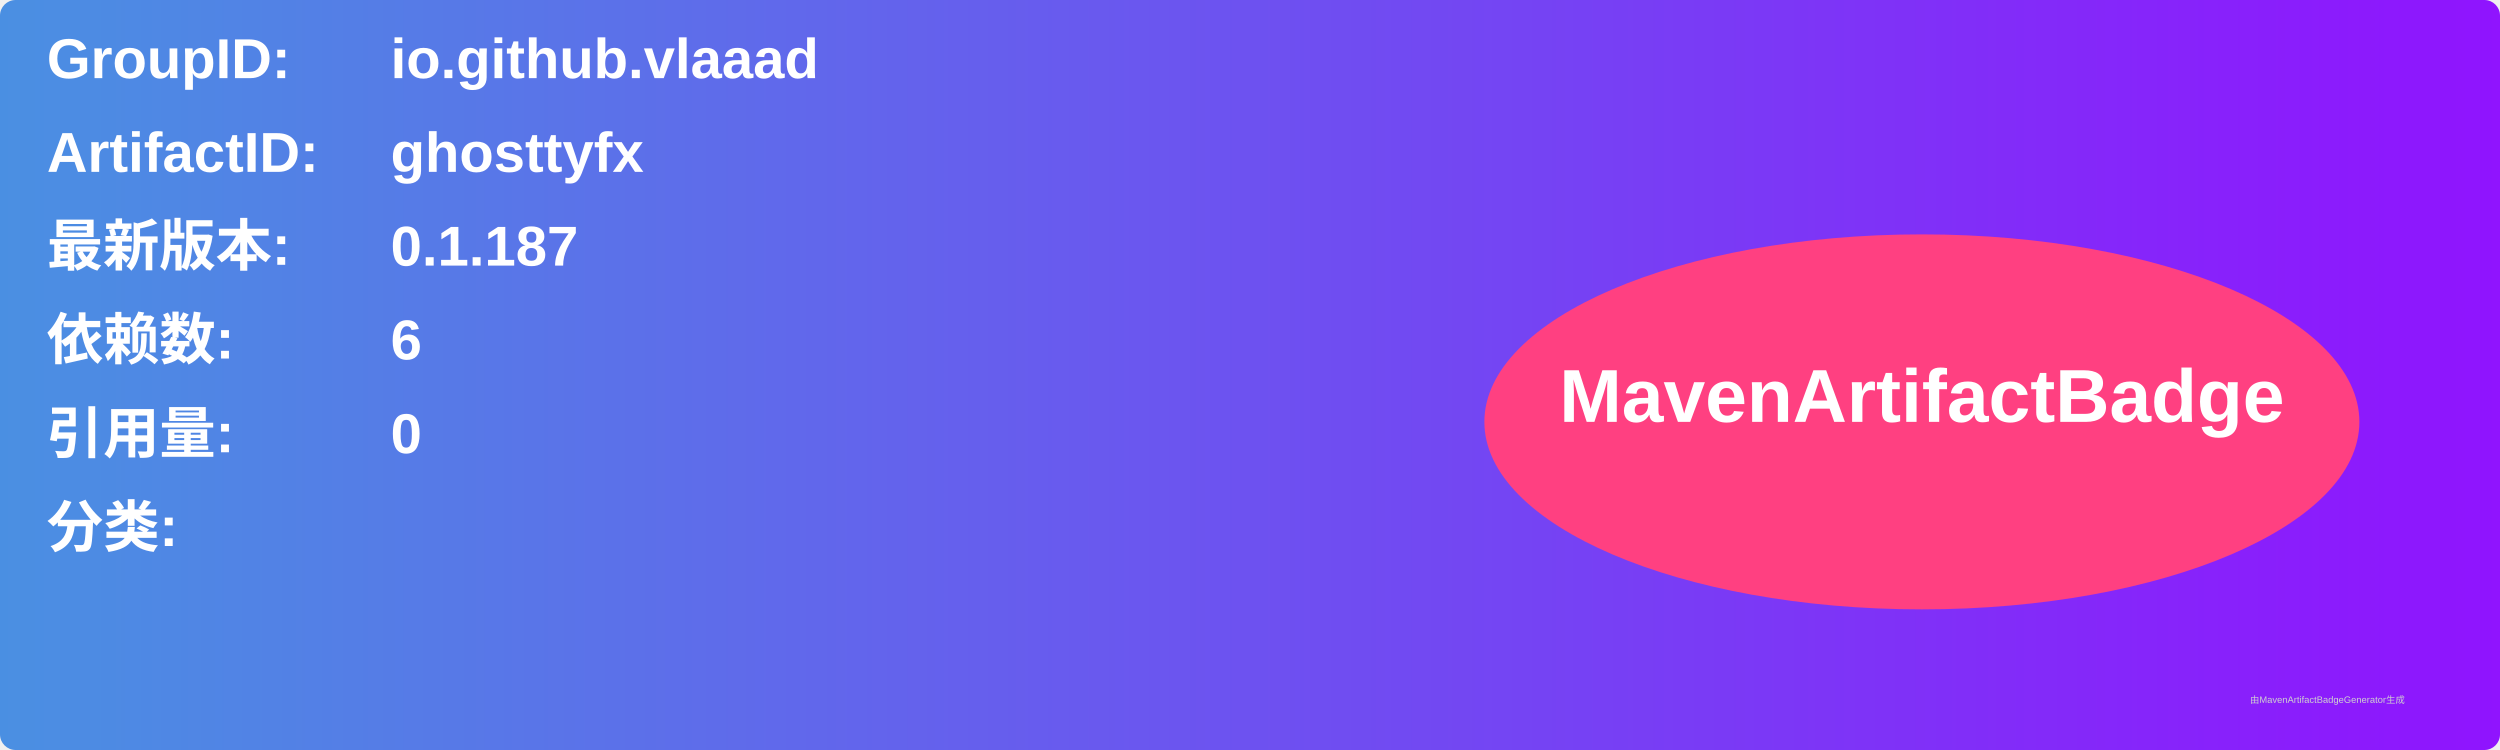
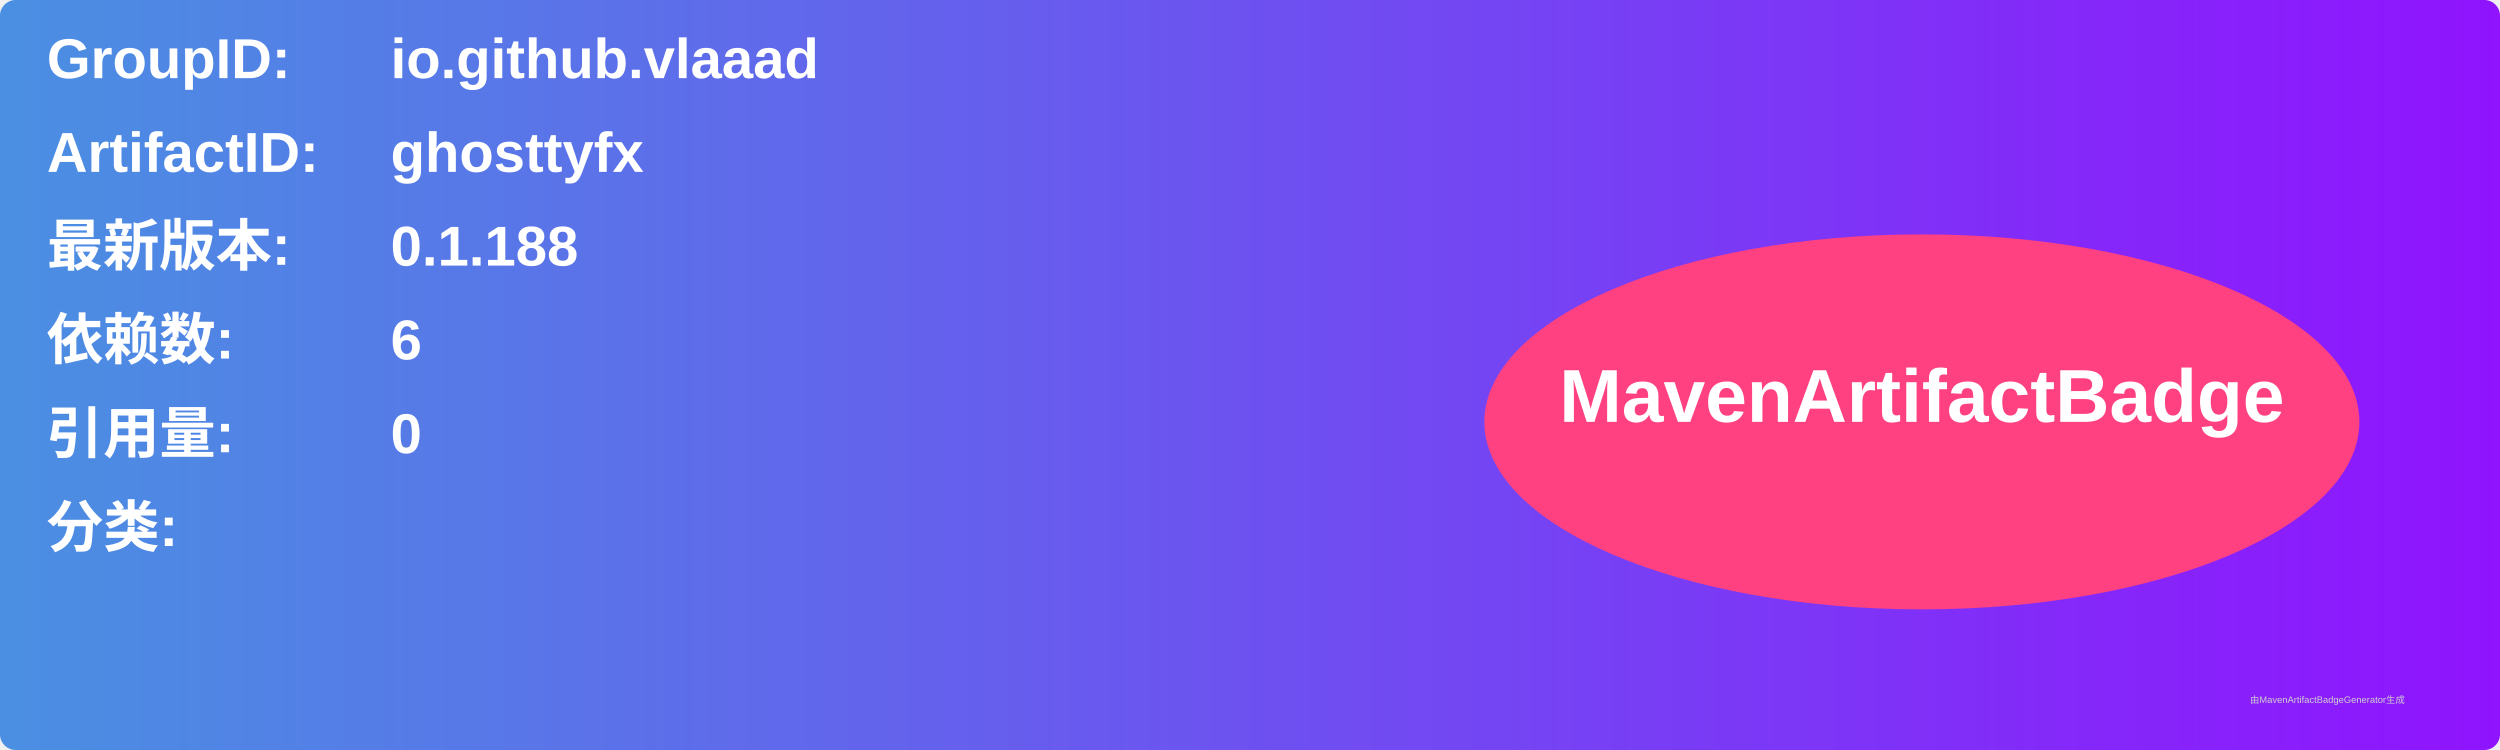
<svg xmlns="http://www.w3.org/2000/svg" width="800" height="240" viewBox="0 0 800 240">
  <linearGradient id="grad" x1="0%" y1="0%" x2="100%" y2="0%">
    <stop offset="0%" stop-color="#4a90e2" />
    <stop offset="100%" stop-color="#9013fe" />
  </linearGradient>
  <rect width="100%" height="100%" rx="5" ry="5" fill="url(#grad)" />
  <g transform="translate(15, 15)">
    <text x="0" y="10" font-family="Arial" font-size="18" fill="white" font-weight="bold" width="260">GroupID:</text>
    <text x="110" y="10" font-family="Arial" font-size="18" fill="white" font-weight="bold" width="460">io.github.vlaaad</text>
    <text x="0" y="40" font-family="Arial" font-size="18" fill="white" font-weight="bold" width="260">ArtifactID:</text>
    <text x="110" y="40" font-family="Arial" font-size="18" fill="white" font-weight="bold" width="460">ghosttyfx</text>
    <text x="0" y="70" font-family="Arial" font-size="18" fill="white" font-weight="bold">最新版本:</text>
    <text x="110" y="70" font-family="Arial" font-size="18" fill="white" font-weight="bold">
-       <tspan font-weight="bold">0.1.187</tspan>
+       <tspan font-weight="bold">0.1.188</tspan>
    </text>
    <text x="0" y="100" font-family="Arial" font-size="18" fill="white" font-weight="bold">依赖数: </text>
    <text x="110" y="100" font-family="Arial" font-size="18" fill="white">
      <tspan font-weight="bold">6</tspan>
    </text>
    <text x="0" y="130" font-family="Arial" font-size="18" fill="white" font-weight="bold">引用量: </text>
    <text x="110" y="130" font-family="Arial" font-size="18" fill="white">
      <tspan font-weight="bold">0</tspan>
    </text>
    <text x="0" y="160" font-family="Arial" font-size="18" fill="white" font-weight="bold">分类:</text>
    <text x="10" y="190" font-family="Arial" font-size="10" fill="white">
      <tspan font-weight="bold" />
    </text>
    <ellipse cx="600" cy="120" rx="140" ry="60" fill="#ff4081" />
    <text x="600" y="120" text-anchor="middle" font-family="Arial" font-size="24" fill="white" font-weight="bold">MavenArtifactBadge</text>
  </g>
  <text x="720" y="225" font-family="Arial" font-size="3" fill="#d0d0d0">由MavenArtifactBadgeGenerator生成</text>
</svg>
